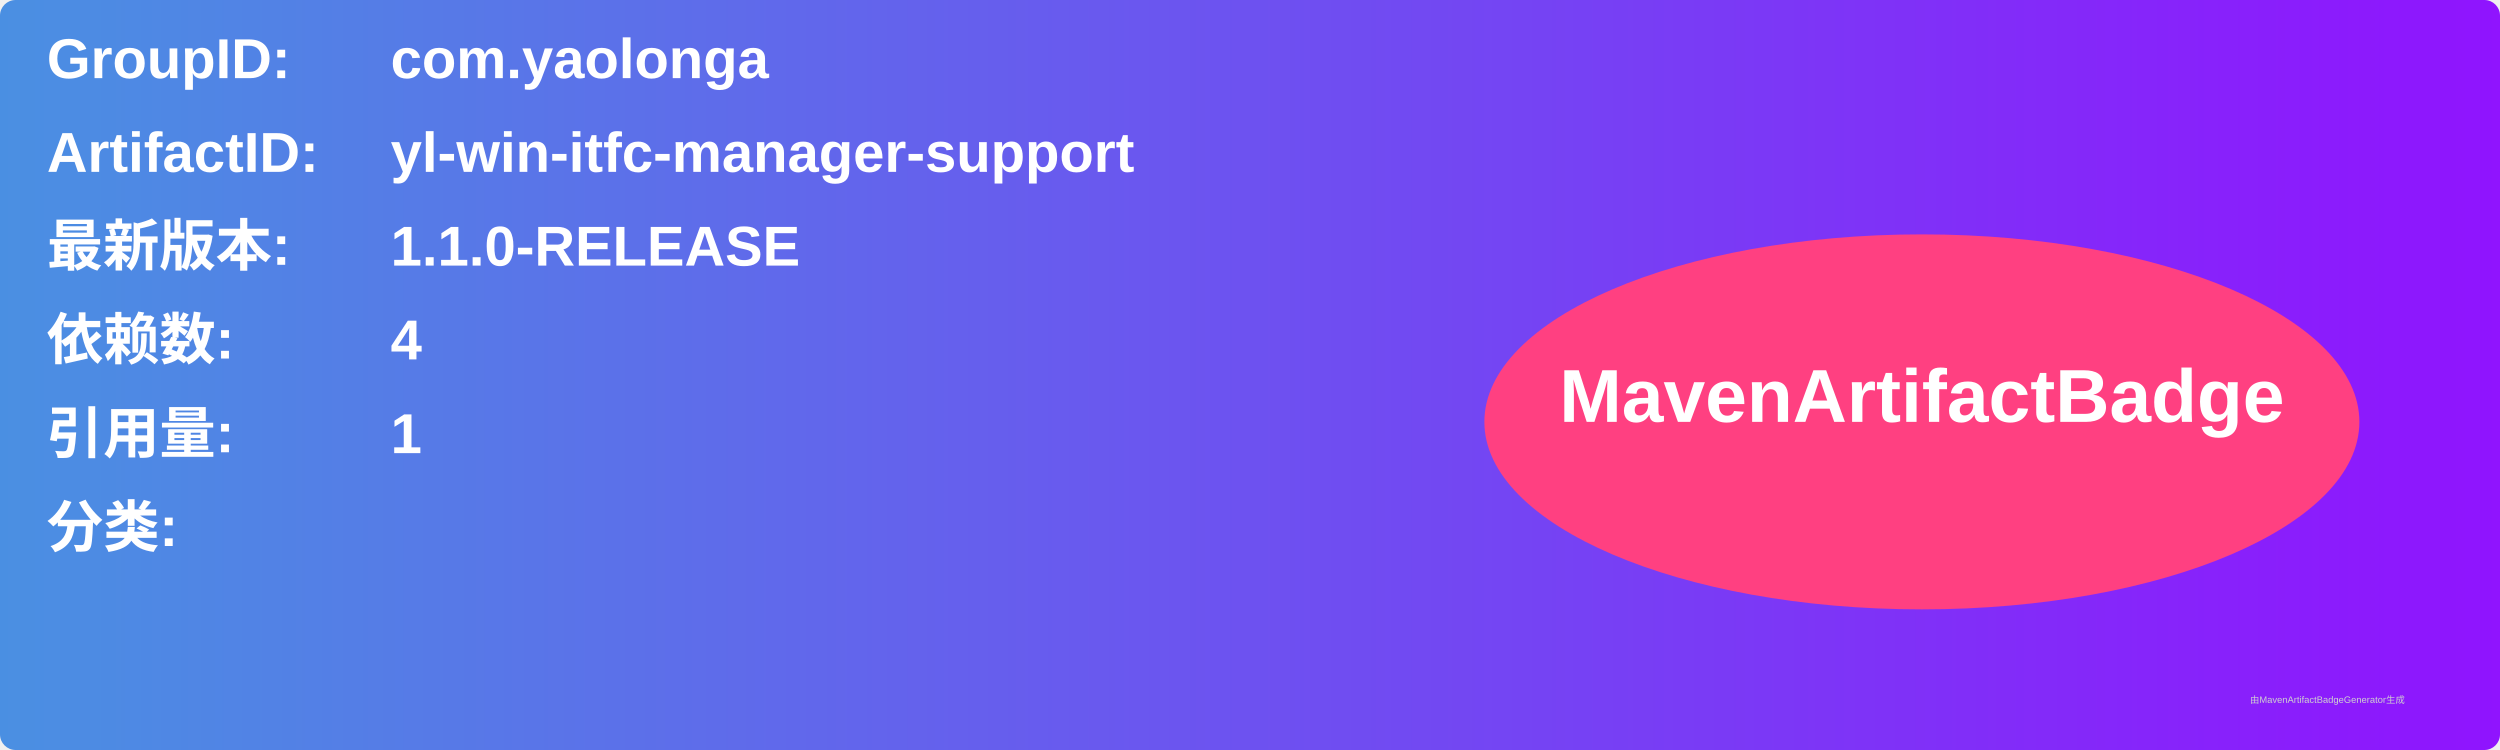
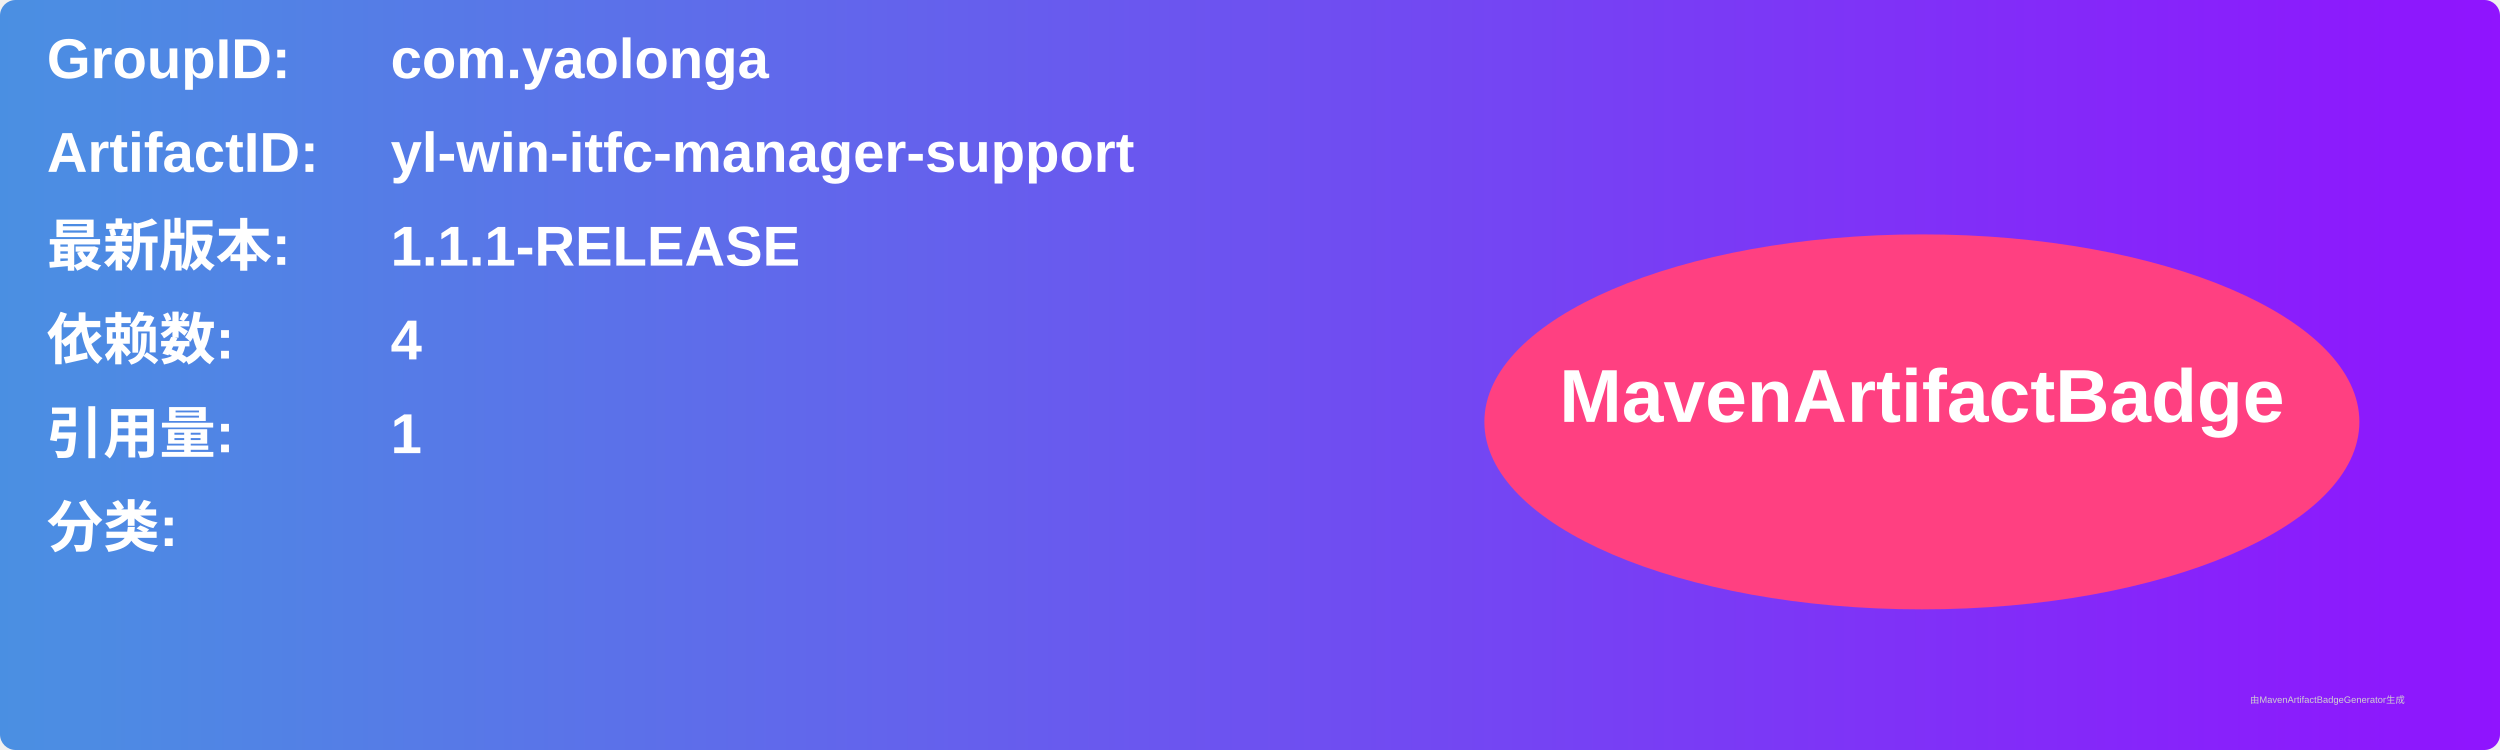
<svg xmlns="http://www.w3.org/2000/svg" width="800" height="240" viewBox="0 0 800 240">
  <linearGradient id="grad" x1="0%" y1="0%" x2="100%" y2="0%">
    <stop offset="0%" stop-color="#4a90e2" />
    <stop offset="100%" stop-color="#9013fe" />
  </linearGradient>
  <rect width="100%" height="100%" rx="5" ry="5" fill="url(#grad)" />
  <g transform="translate(15, 15)">
    <text x="0" y="10" font-family="Arial" font-size="18" fill="white" font-weight="bold" width="260">GroupID:</text>
    <text x="110" y="10" font-family="Arial" font-size="18" fill="white" font-weight="bold" width="460">com.yaolonga</text>
    <text x="0" y="40" font-family="Arial" font-size="18" fill="white" font-weight="bold" width="260">ArtifactID:</text>
    <text x="110" y="40" font-family="Arial" font-size="18" fill="white" font-weight="bold" width="460">yl-win-itfc-manager-support</text>
    <text x="0" y="70" font-family="Arial" font-size="18" fill="white" font-weight="bold">最新版本:</text>
    <text x="110" y="70" font-family="Arial" font-size="18" fill="white" font-weight="bold">
-       <tspan font-weight="bold">1.1.0-RELEASE</tspan>
+       <tspan font-weight="bold">1.1.1-RELEASE</tspan>
    </text>
    <text x="0" y="100" font-family="Arial" font-size="18" fill="white" font-weight="bold">依赖数: </text>
    <text x="110" y="100" font-family="Arial" font-size="18" fill="white">
      <tspan font-weight="bold">4</tspan>
    </text>
    <text x="0" y="130" font-family="Arial" font-size="18" fill="white" font-weight="bold">引用量: </text>
    <text x="110" y="130" font-family="Arial" font-size="18" fill="white">
      <tspan font-weight="bold">1</tspan>
    </text>
    <text x="0" y="160" font-family="Arial" font-size="18" fill="white" font-weight="bold">分类:</text>
    <text x="10" y="190" font-family="Arial" font-size="10" fill="white">
      <tspan font-weight="bold" />
    </text>
    <ellipse cx="600" cy="120" rx="140" ry="60" fill="#ff4081" />
    <text x="600" y="120" text-anchor="middle" font-family="Arial" font-size="24" fill="white" font-weight="bold">MavenArtifactBadge</text>
  </g>
  <text x="720" y="225" font-family="Arial" font-size="3" fill="#d0d0d0">由MavenArtifactBadgeGenerator生成</text>
</svg>
